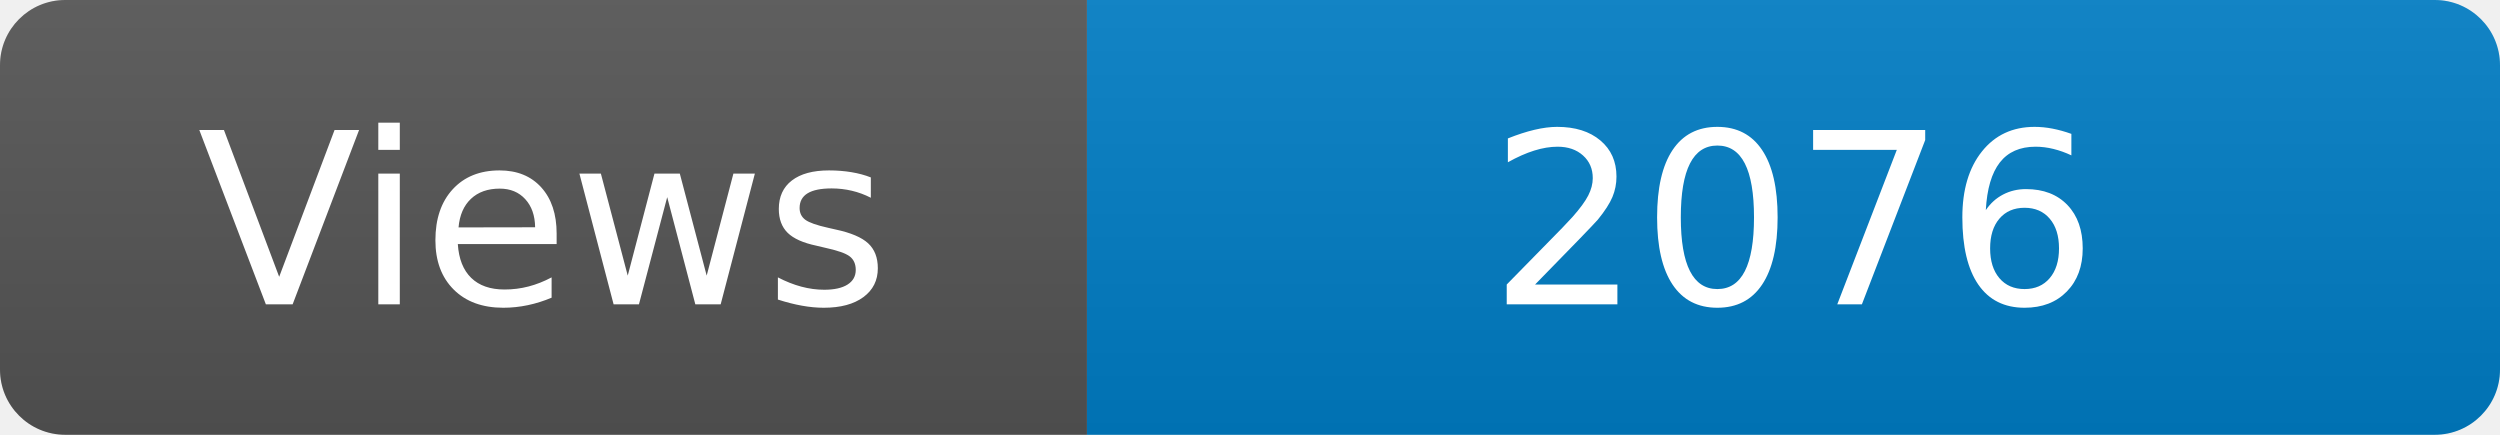
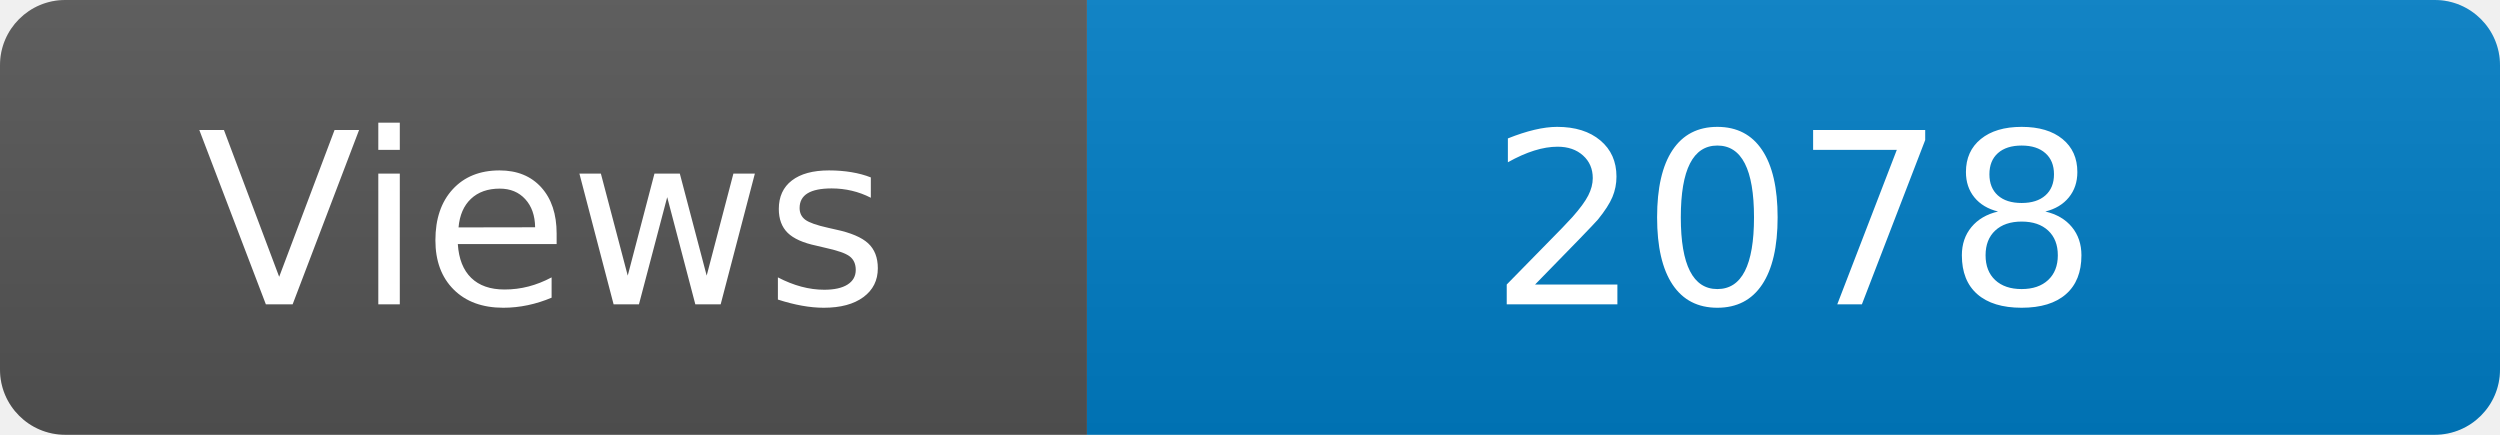
<svg xmlns="http://www.w3.org/2000/svg" width="115" height="20" role="img" aria-label="Maintained?: yes">
  <linearGradient id="s" x2="0" y2="100%">
    <stop offset="0" stop-color="#bbb" stop-opacity=".1" />
    <stop offset="1" stop-opacity=".1" />
  </linearGradient>
  <clipPath id="r">
    <rect width="115" height="20" rx="3" fill="#fff" />
  </clipPath>
  <g clip-path="url(#r)">
    <rect width="50" height="20" fill="#555" />
    <rect x="50" width="160" height="20" fill="#007ec6" />
    <rect width="115" height="20" fill="url(#s)" />
  </g>
  <g fill="#fff" text-anchor="middle" font-family="Verdana,Geneva,DejaVu Sans,sans-serif" font-size="110">
    <text x="250" y="140" transform="scale(.1)" fill="#fff">Views</text>
-     <text x="825" y="140" transform="scale(.1)" fill="#fff">2076</text>
+     <text x="825" y="140" transform="scale(.1)" fill="#fff">2078</text>
  </g>
</svg>
